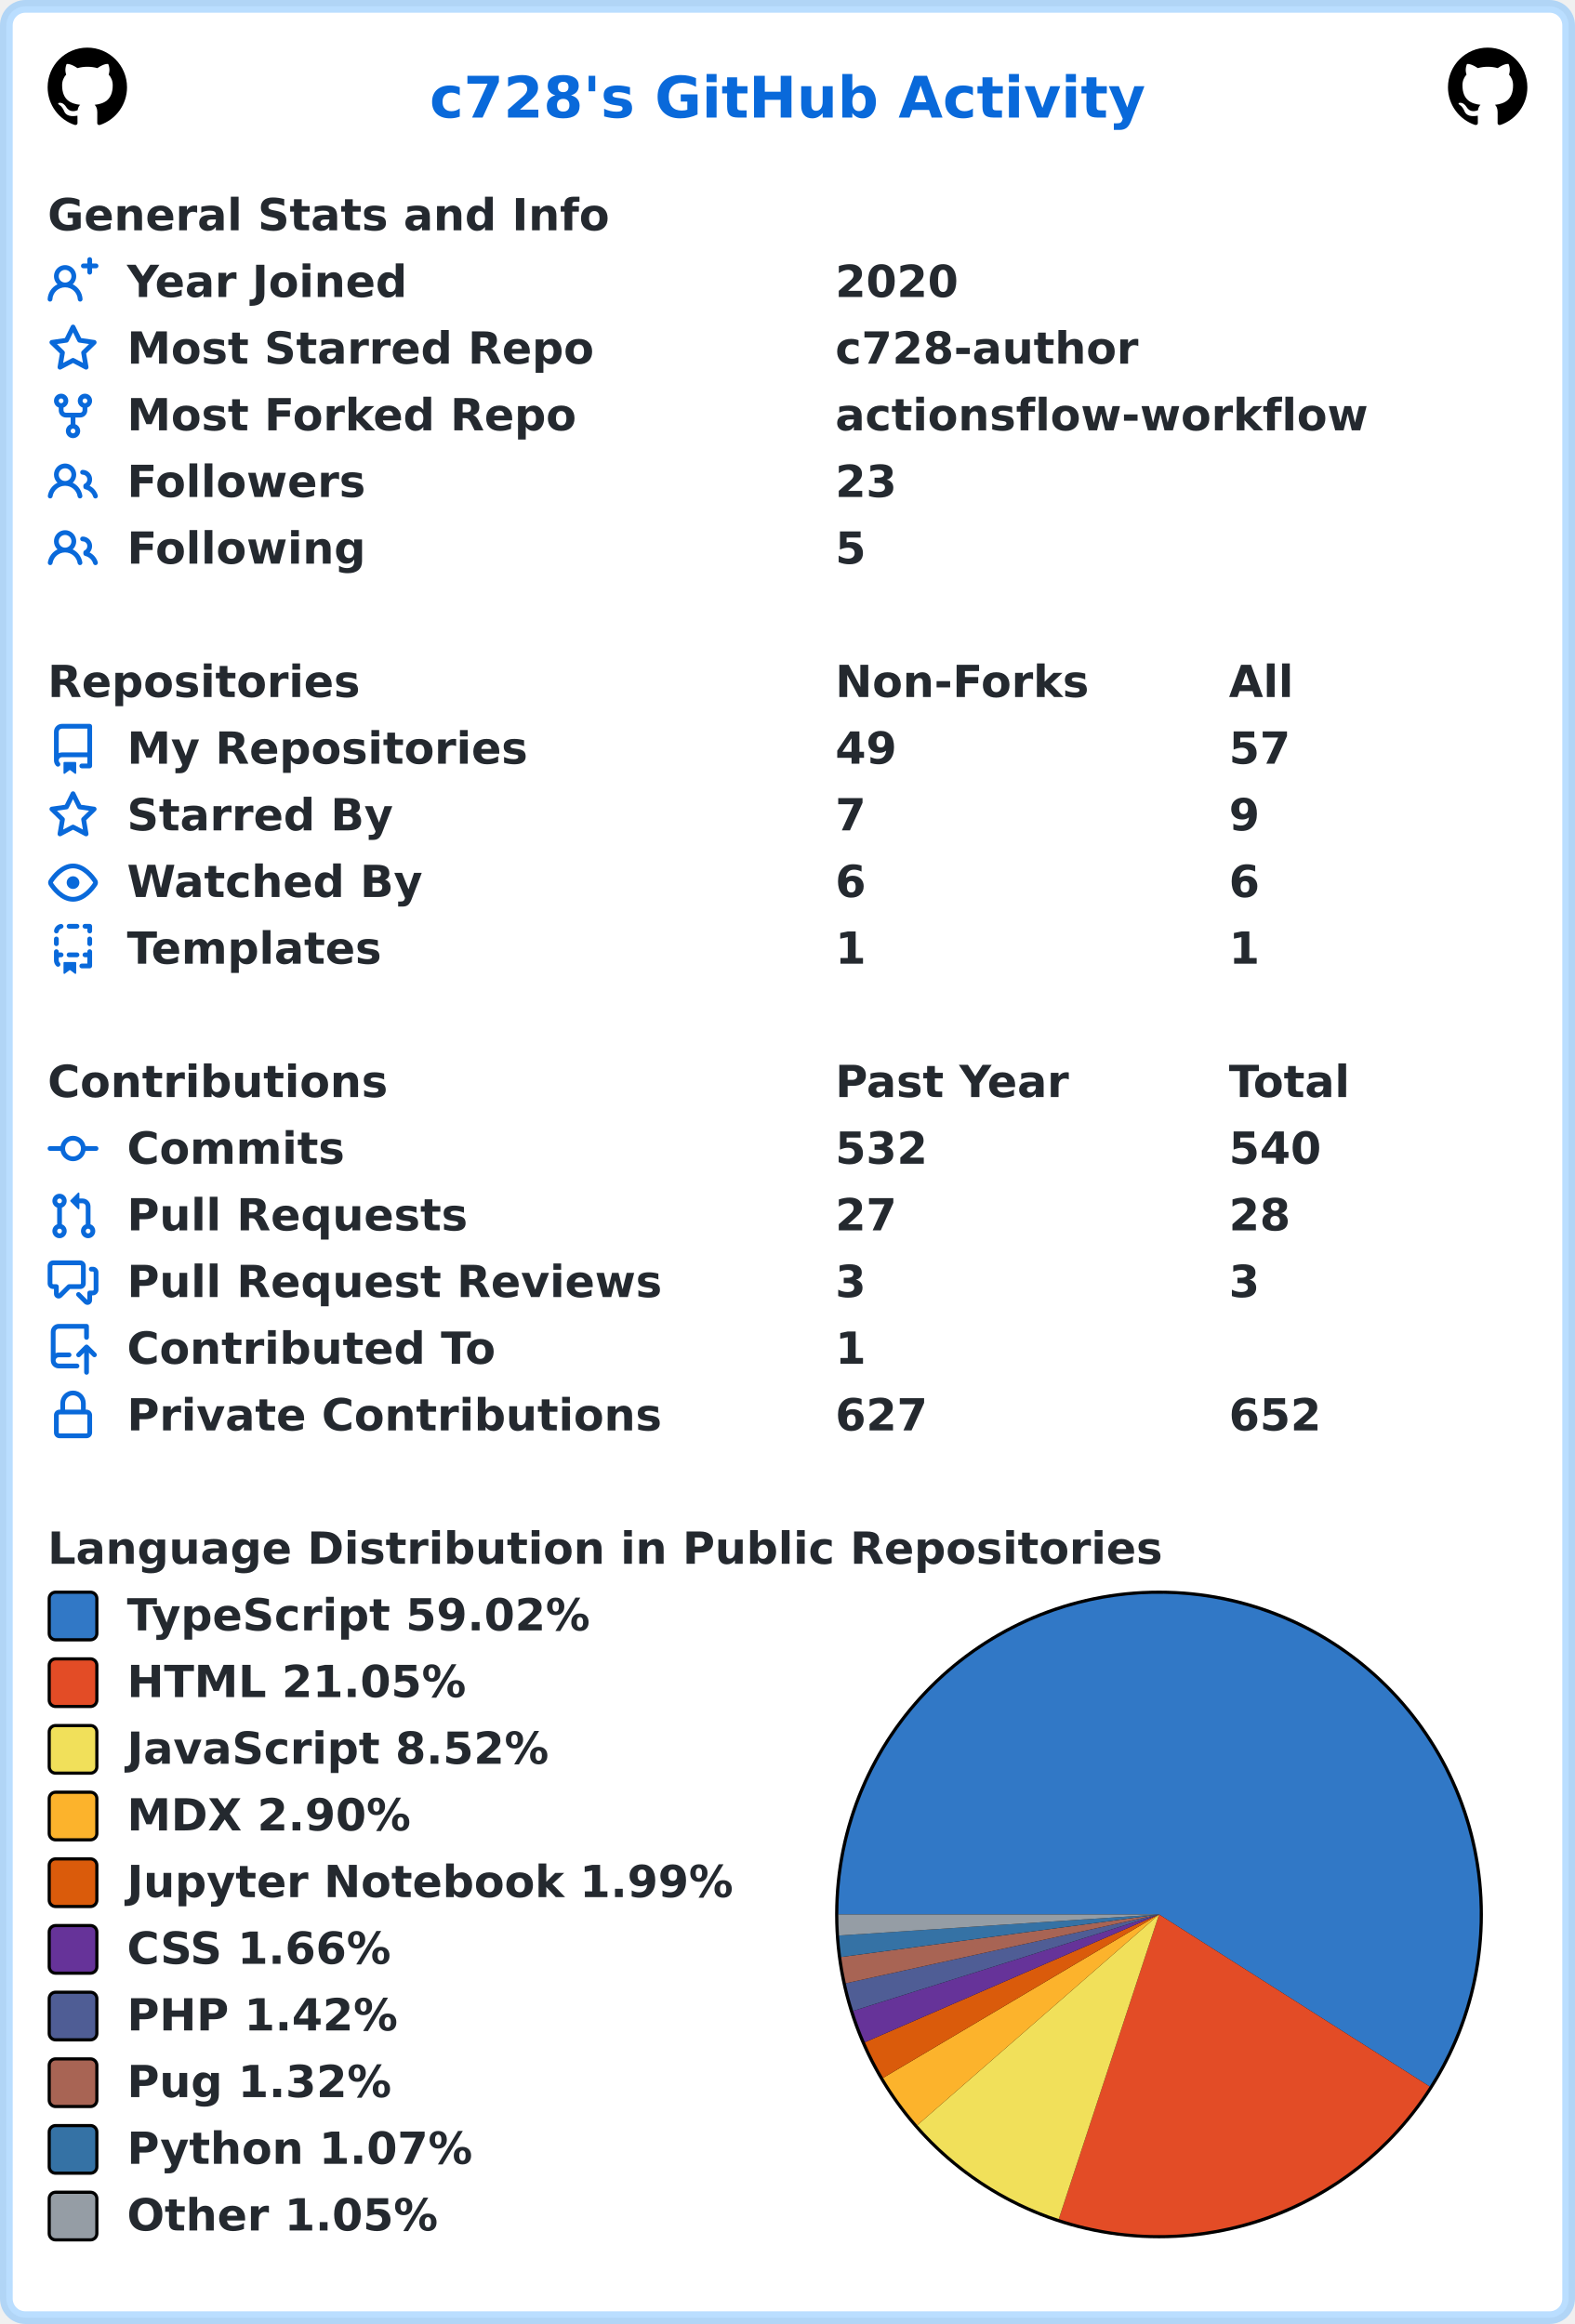
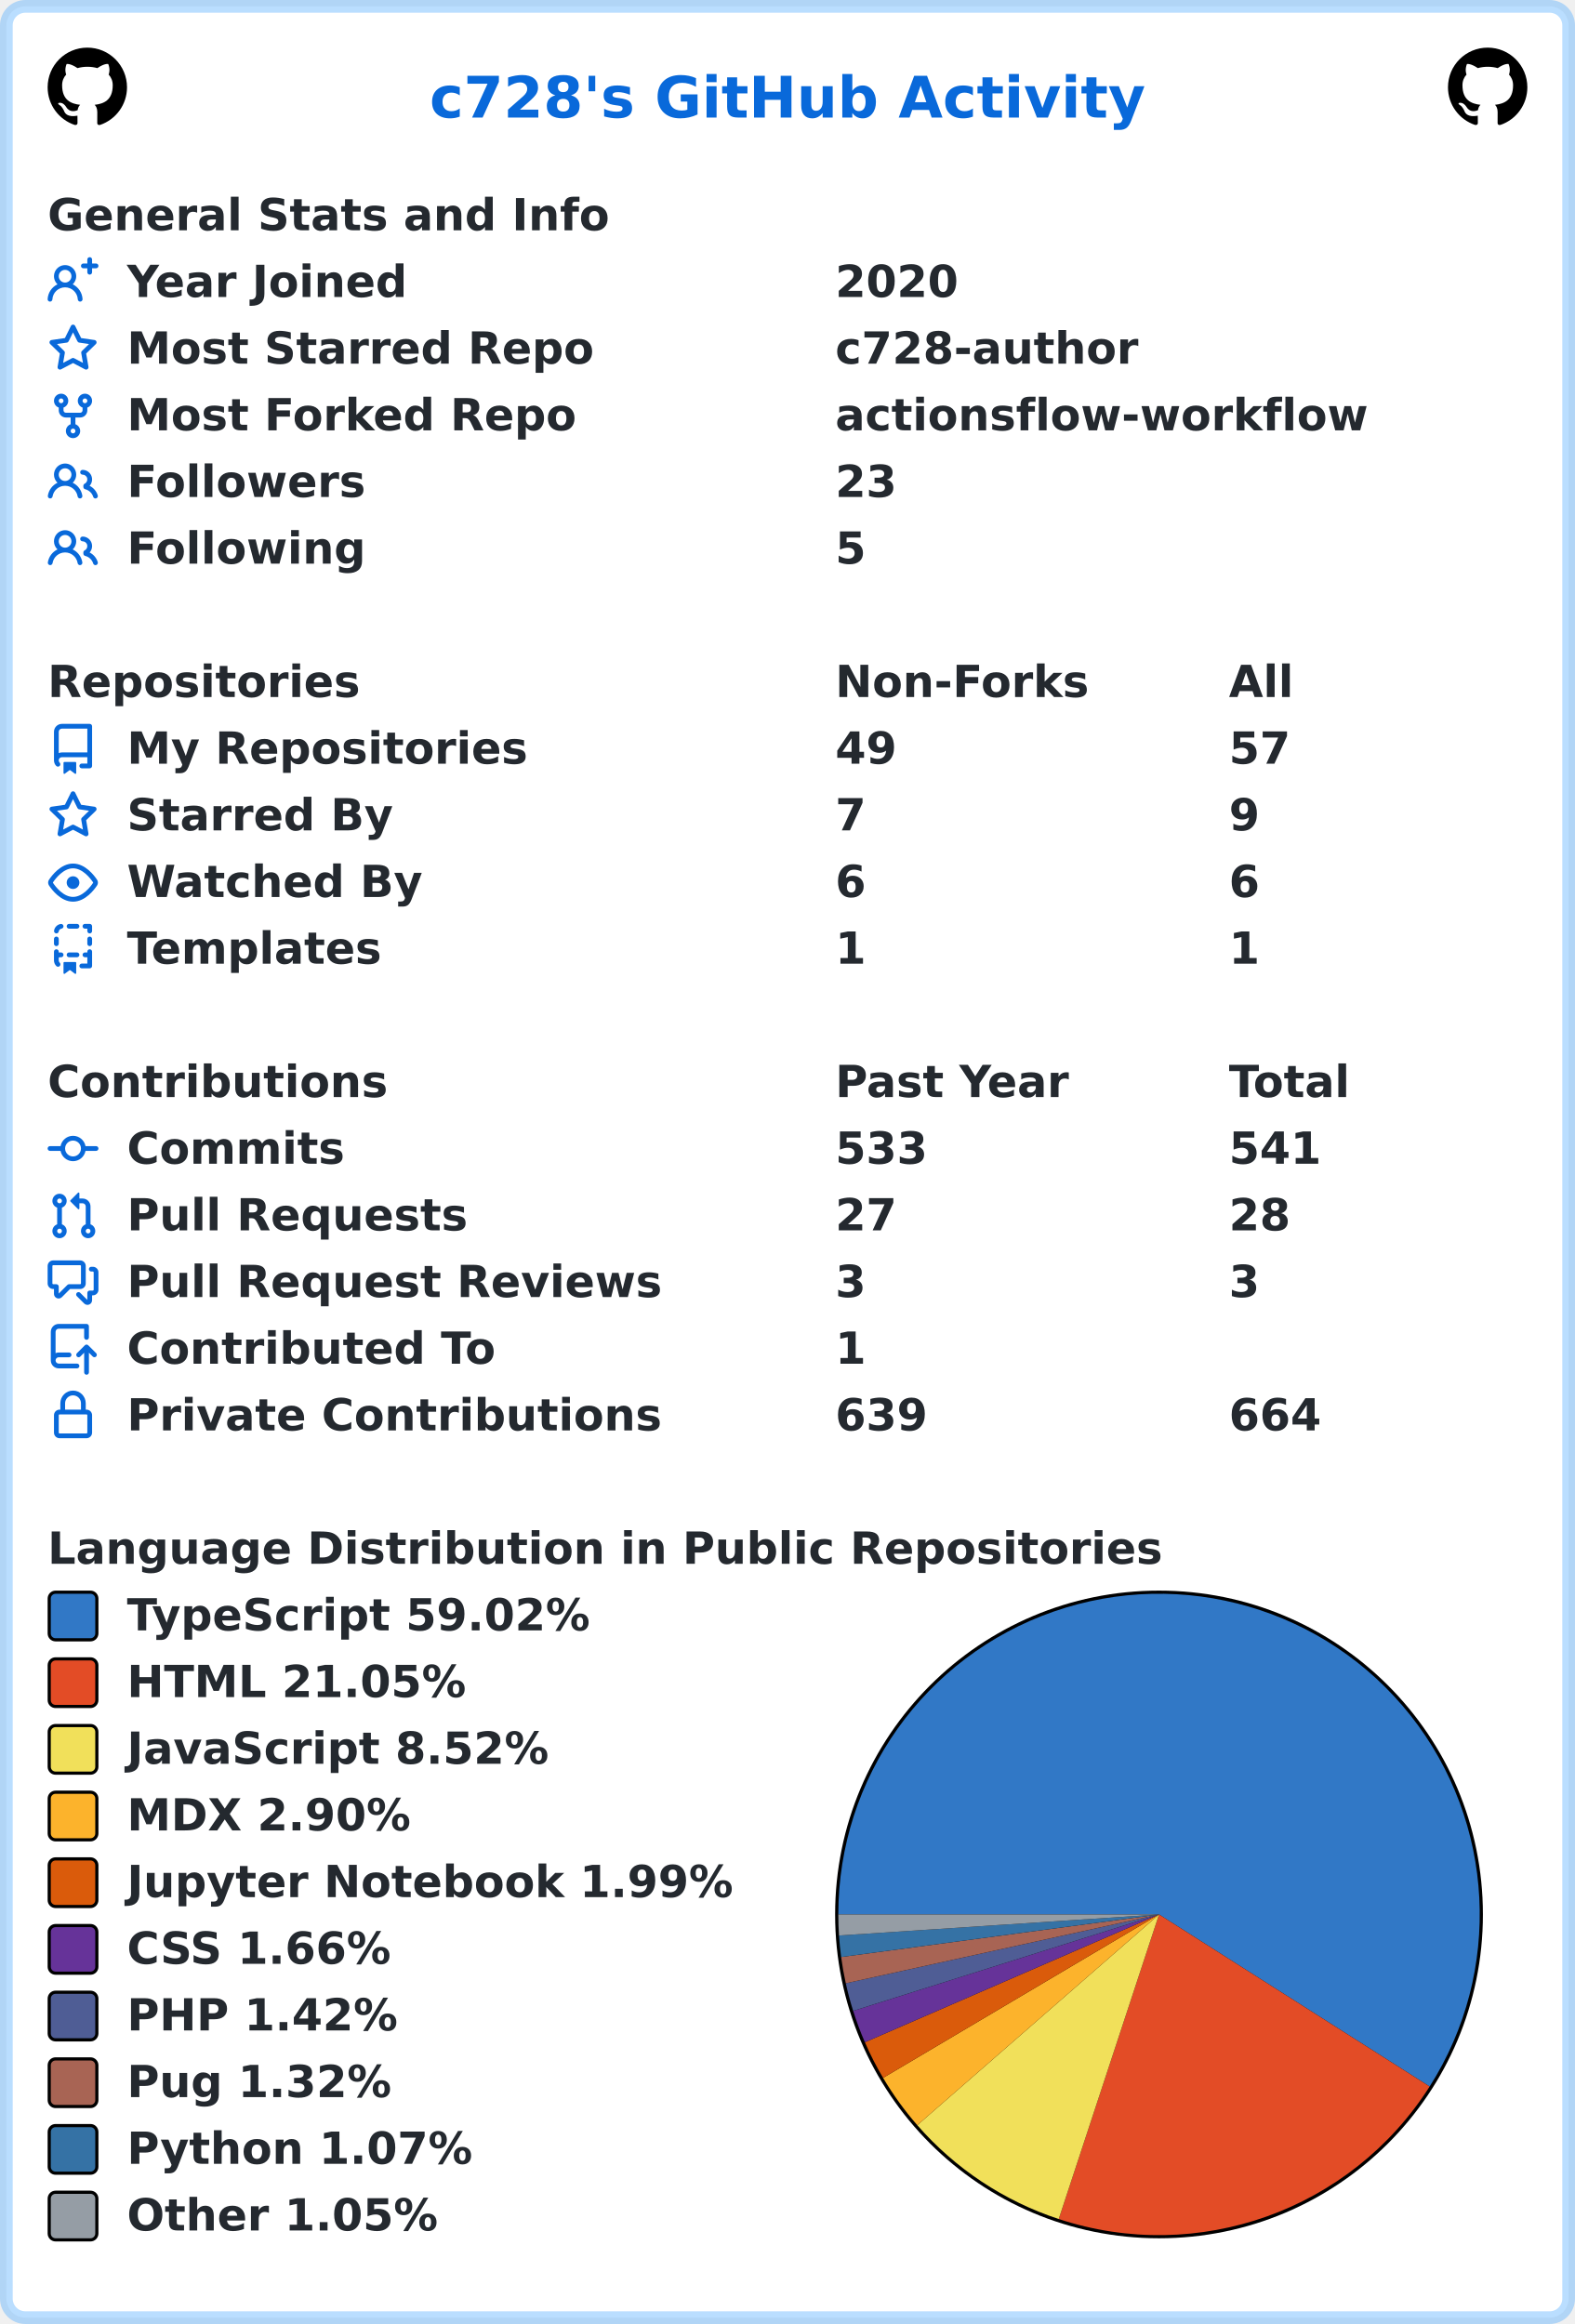
<svg xmlns="http://www.w3.org/2000/svg" width="496" height="732" viewBox="0 0 496 732" lang="en" xml:lang="en">
  <rect x="2" y="2" stroke-width="4" rx="6" width="492" height="728" stroke="rgba(84,174,255,0.4)" fill="#ffffff" />
  <g font-weight="600" font-size="110pt" font-family="Verdana,Geneva,DejaVu Sans,sans-serif" text-rendering="geometricPrecision">
    <text x="1100" y="301" lengthAdjust="spacingAndGlyphs" textLength="1833" transform="scale(0.123)" fill="#0969da">c728's GitHub Activity</text>
    <svg x="15" y="15" width="25" height="25" viewBox="0 0 16 16">
      <path fill="#000000" fill-rule="evenodd" d="M8 0C3.58 0 0 3.58 0 8c0 3.54 2.29 6.53 5.47 7.59.4.07.55-.17.55-.38 0-.19-.01-.82-.01-1.49-2.01.37-2.53-.49-2.69-.94-.09-.23-.48-.94-.82-1.13-.28-.15-.68-.52-.01-.53.63-.01 1.08.58 1.23.82.72 1.21 1.87.87 2.33.66.07-.52.28-.87.51-1.07-1.78-.2-3.64-.89-3.64-3.95 0-.87.31-1.59.82-2.15-.08-.2-.36-1.02.08-2.12 0 0 .67-.21 2.2.82.64-.18 1.32-.27 2-.27.68 0 1.36.09 2 .27 1.53-1.04 2.2-.82 2.2-.82.44 1.1.16 1.92.08 2.12.51.56.82 1.27.82 2.15 0 3.07-1.87 3.75-3.65 3.95.29.25.54.73.54 1.48 0 1.07-.01 1.93-.01 2.2 0 .21.15.46.55.38A8.013 8.013 0 0016 8c0-4.42-3.58-8-8-8z" />
    </svg>
    <svg x="456" y="15" width="25" height="25" viewBox="0 0 16 16">
      <path fill="#000000" fill-rule="evenodd" d="M8 0C3.58 0 0 3.58 0 8c0 3.54 2.29 6.53 5.47 7.59.4.07.55-.17.55-.38 0-.19-.01-.82-.01-1.49-2.01.37-2.53-.49-2.69-.94-.09-.23-.48-.94-.82-1.13-.28-.15-.68-.52-.01-.53.63-.01 1.08.58 1.23.82.72 1.21 1.87.87 2.33.66.07-.52.28-.87.51-1.07-1.78-.2-3.64-.89-3.64-3.95 0-.87.31-1.59.82-2.15-.08-.2-.36-1.02.08-2.12 0 0 .67-.21 2.2.82.64-.18 1.32-.27 2-.27.68 0 1.36.09 2 .27 1.53-1.04 2.2-.82 2.2-.82.44 1.1.16 1.92.08 2.12.51.56.82 1.27.82 2.15 0 3.07-1.87 3.75-3.65 3.95.29.25.54.73.54 1.48 0 1.07-.01 1.93-.01 2.2 0 .21.15.46.55.38A8.013 8.013 0 0016 8c0-4.42-3.58-8-8-8z" />
    </svg>
    <g transform="translate(0, 60)" fill="#24292f">
      <g transform="translate(15, 0)">
        <g transform="scale(0.095)">
          <text x="0" y="132" textLength="1851" lengthAdjust="spacingAndGlyphs">General Stats and Info</text>
        </g>
      </g>
      <g transform="translate(15, 21)">
        <path fill="#0969da" fill-rule="evenodd" d="M13.25 0a.75.75 0 01.75.75V2h1.25a.75.75 0 010 1.5H14v1.25a.75.75 0 01-1.5 0V3.5h-1.25a.75.75 0 010-1.5h1.25V.75a.75.75 0 01.75-.75zM5.5 4a2 2 0 100 4 2 2 0 000-4zm2.4 4.548a3.5 3.5 0 10-4.799 0 5.527 5.527 0 00-3.1 4.66.75.75 0 101.498.085A4.01 4.01 0 015.5 9.5a4.01 4.01 0 014.001 3.793.75.75 0 101.498-.086 5.527 5.527 0 00-3.1-4.659z" />
        <g transform="scale(0.095)">
          <text lengthAdjust="spacingAndGlyphs" textLength="932" x="263" y="132">Year Joined</text>
          <text lengthAdjust="spacingAndGlyphs" textLength="420" x="2611" y="132">2020</text>
        </g>
      </g>
      <g transform="translate(15, 42)">
        <path fill="#0969da" fill-rule="evenodd" d="M8 .25a.75.75 0 01.673.418l1.882 3.815 4.21.612a.75.75 0 01.416 1.279l-3.046 2.97.719 4.192a.75.75 0 01-1.088.791L8 12.347l-3.766 1.98a.75.75 0 01-1.088-.79l.72-4.194L.818 6.374a.75.75 0 01.416-1.28l4.21-.611L7.327.668A.75.75 0 018 .25zm0 2.445L6.615 5.5a.75.75 0 01-.564.41l-3.097.45 2.24 2.184a.75.75 0 01.216.664l-.528 3.084 2.769-1.456a.75.75 0 01.698 0l2.77 1.456-.53-3.084a.75.75 0 01.216-.664l2.24-2.183-3.096-.45a.75.75 0 01-.564-.41L8 2.694v.001z" />
        <g transform="scale(0.095)">
          <text lengthAdjust="spacingAndGlyphs" textLength="1532" x="263" y="132">Most Starred Repo</text>
          <text lengthAdjust="spacingAndGlyphs" textLength="1010" x="2611" y="132">c728-author</text>
        </g>
      </g>
      <g transform="translate(15, 63)">
        <path fill="#0969da" fill-rule="evenodd" d="M5 3.25a.75.75 0 11-1.5 0 .75.75 0 011.5 0zm0 2.122a2.25 2.25 0 10-1.5 0v.878A2.25 2.25 0 005.75 8.5h1.5v2.128a2.251 2.251 0 101.5 0V8.5h1.5a2.25 2.25 0 002.25-2.25v-.878a2.25 2.25 0 10-1.5 0v.878a.75.75 0 01-.75.75h-4.5A.75.75 0 015 6.25v-.878zm3.75 7.378a.75.75 0 11-1.5 0 .75.75 0 011.5 0zm3-8.75a.75.75 0 100-1.5.75.75 0 000 1.5z" />
        <g transform="scale(0.095)">
          <text lengthAdjust="spacingAndGlyphs" textLength="1485" x="263" y="132">Most Forked Repo</text>
          <text lengthAdjust="spacingAndGlyphs" textLength="1732" x="2611" y="132">actionsflow-workflow</text>
        </g>
      </g>
      <g transform="translate(15, 84)">
        <path fill="#0969da" fill-rule="evenodd" d="M5.5 3.5a2 2 0 100 4 2 2 0 000-4zM2 5.5a3.5 3.5 0 115.898 2.549 5.507 5.507 0 013.034 4.084.75.75 0 11-1.482.235 4.001 4.001 0 00-7.9 0 .75.75 0 01-1.482-.236A5.507 5.507 0 013.102 8.05 3.49 3.49 0 012 5.5zM11 4a.75.75 0 100 1.5 1.5 1.5 0 01.666 2.844.75.75 0 00-.416.672v.352a.75.75 0 00.574.73c1.2.289 2.162 1.2 2.522 2.372a.75.75 0 101.434-.44 5.01 5.01 0 00-2.56-3.012A3 3 0 0011 4z" />
        <g transform="scale(0.095)">
          <text lengthAdjust="spacingAndGlyphs" textLength="778" x="263" y="132">Followers</text>
          <text lengthAdjust="spacingAndGlyphs" textLength="210" x="2611" y="132">23</text>
        </g>
      </g>
      <g transform="translate(15, 105)">
        <path fill="#0969da" fill-rule="evenodd" d="M5.5 3.5a2 2 0 100 4 2 2 0 000-4zM2 5.5a3.5 3.5 0 115.898 2.549 5.507 5.507 0 013.034 4.084.75.75 0 11-1.482.235 4.001 4.001 0 00-7.9 0 .75.75 0 01-1.482-.236A5.507 5.507 0 013.102 8.05 3.49 3.49 0 012 5.5zM11 4a.75.75 0 100 1.5 1.5 1.5 0 01.666 2.844.75.75 0 00-.416.672v.352a.75.75 0 00.574.73c1.2.289 2.162 1.2 2.522 2.372a.75.75 0 101.434-.44 5.01 5.01 0 00-2.56-3.012A3 3 0 0011 4z" />
        <g transform="scale(0.095)">
          <text lengthAdjust="spacingAndGlyphs" textLength="780" x="263" y="132">Following</text>
          <text lengthAdjust="spacingAndGlyphs" textLength="105" x="2611" y="132">5</text>
        </g>
      </g>
    </g>
    <g transform="translate(0, 207)" fill="#24292f">
      <g transform="translate(15, 0)">
        <g transform="scale(0.095)">
          <text x="0" y="132" textLength="1020" lengthAdjust="spacingAndGlyphs">Repositories</text>
          <text x="2611" y="132" textLength="832" lengthAdjust="spacingAndGlyphs">Non-Forks</text>
          <text x="3916" y="132" textLength="206" lengthAdjust="spacingAndGlyphs">All</text>
        </g>
      </g>
      <g transform="translate(15, 21)">
        <path fill="#0969da" fill-rule="evenodd" d="M2 2.5A2.5 2.5 0 014.5 0h8.75a.75.75 0 01.75.75v12.5a.75.75 0 01-.75.75h-2.5a.75.75 0 110-1.5h1.75v-2h-8a1 1 0 00-.714 1.7.75.75 0 01-1.072 1.05A2.495 2.495 0 012 11.5v-9zm10.5-1V9h-8c-.356 0-.694.074-1 .208V2.5a1 1 0 011-1h8zM5 12.25v3.25a.25.25 0 00.4.2l1.45-1.087a.25.25 0 01.3 0L8.6 15.7a.25.25 0 00.4-.2v-3.25a.25.25 0 00-.25-.25h-3.5a.25.25 0 00-.25.25z" />
        <g transform="scale(0.095)">
          <text lengthAdjust="spacingAndGlyphs" textLength="1312" x="263" y="132">My Repositories</text>
          <text lengthAdjust="spacingAndGlyphs" textLength="210" x="2611" y="132">49</text>
          <text lengthAdjust="spacingAndGlyphs" textLength="210" x="3916" y="132">57</text>
        </g>
      </g>
      <g transform="translate(15, 42)">
        <path fill="#0969da" fill-rule="evenodd" d="M8 .25a.75.75 0 01.673.418l1.882 3.815 4.21.612a.75.75 0 01.416 1.279l-3.046 2.97.719 4.192a.75.75 0 01-1.088.791L8 12.347l-3.766 1.98a.75.75 0 01-1.088-.79l.72-4.194L.818 6.374a.75.75 0 01.416-1.28l4.21-.611L7.327.668A.75.75 0 018 .25zm0 2.445L6.615 5.5a.75.75 0 01-.564.41l-3.097.45 2.24 2.184a.75.75 0 01.216.664l-.528 3.084 2.769-1.456a.75.75 0 01.698 0l2.77 1.456-.53-3.084a.75.75 0 01.216-.664l2.24-2.183-3.096-.45a.75.75 0 01-.564-.41L8 2.694v.001z" />
        <g transform="scale(0.095)">
          <text lengthAdjust="spacingAndGlyphs" textLength="874" x="263" y="132">Starred By</text>
          <text lengthAdjust="spacingAndGlyphs" textLength="105" x="2611" y="132">7</text>
          <text lengthAdjust="spacingAndGlyphs" textLength="105" x="3916" y="132">9</text>
        </g>
      </g>
      <g transform="translate(15, 63)">
        <path fill="#0969da" fill-rule="evenodd" d="M1.679 7.932c.412-.621 1.242-1.75 2.366-2.717C5.175 4.242 6.527 3.5 8 3.5c1.473 0 2.824.742 3.955 1.715 1.124.967 1.954 2.096 2.366 2.717a.119.119 0 010 .136c-.412.621-1.242 1.75-2.366 2.717C10.825 11.758 9.473 12.5 8 12.5c-1.473 0-2.824-.742-3.955-1.715C2.92 9.818 2.09 8.69 1.679 8.068a.119.119 0 010-.136zM8 2c-1.981 0-3.67.992-4.933 2.078C1.797 5.169.88 6.423.43 7.1a1.619 1.619 0 000 1.798c.45.678 1.367 1.932 2.637 3.024C4.329 13.008 6.019 14 8 14c1.981 0 3.67-.992 4.933-2.078 1.27-1.091 2.187-2.345 2.637-3.023a1.619 1.619 0 000-1.798c-.45-.678-1.367-1.932-2.637-3.023C11.671 2.992 9.981 2 8 2zm0 8a2 2 0 100-4 2 2 0 000 4z" />
        <g transform="scale(0.095)">
          <text lengthAdjust="spacingAndGlyphs" textLength="993" x="263" y="132">Watched By</text>
          <text lengthAdjust="spacingAndGlyphs" textLength="105" x="2611" y="132">6</text>
          <text lengthAdjust="spacingAndGlyphs" textLength="105" x="3916" y="132">6</text>
        </g>
      </g>
      <g transform="translate(15, 84)">
        <path fill="#0969da" fill-rule="evenodd" d="M6 .75A.75.75 0 016.75 0h2.5a.75.75 0 010 1.5h-2.5A.75.75 0 016 .75zm5 0a.75.75 0 01.75-.75h1.5a.75.75 0 01.75.75v1.5a.75.75 0 01-1.5 0V1.5h-.75A.75.75 0 0111 .75zM4.992.662a.75.75 0 01-.636.848c-.436.063-.783.41-.846.846a.75.75 0 01-1.485-.212A2.501 2.501 0 014.144.025a.75.75 0 01.848.637zM2.75 4a.75.75 0 01.75.75v1.5a.75.75 0 01-1.5 0v-1.5A.75.75 0 012.75 4zm10.5 0a.75.75 0 01.75.75v1.5a.75.75 0 01-1.5 0v-1.5a.75.75 0 01.75-.75zM2.75 8a.75.75 0 01.75.75v.268A1.72 1.72 0 013.75 9h.5a.75.75 0 010 1.5h-.5a.25.25 0 00-.25.25v.75c0 .28.114.532.3.714a.75.75 0 01-1.05 1.072A2.495 2.495 0 012 11.5V8.75A.75.75 0 012.75 8zm10.5 0a.75.75 0 01.75.75v4.5a.75.75 0 01-.75.75h-2.5a.75.75 0 010-1.5h1.75v-2h-.75a.75.75 0 010-1.5h.75v-.25a.75.75 0 01.75-.75zM6 9.75A.75.75 0 016.75 9h2.5a.75.75 0 010 1.5h-2.5A.75.75 0 016 9.75zm-1 2.5v3.25a.25.25 0 00.4.2l1.45-1.087a.25.25 0 01.3 0L8.6 15.7a.25.25 0 00.4-.2v-3.25a.25.25 0 00-.25-.25h-3.5a.25.25 0 00-.25.25z" />
        <g transform="scale(0.095)">
          <text lengthAdjust="spacingAndGlyphs" textLength="868" x="263" y="132">Templates</text>
          <text lengthAdjust="spacingAndGlyphs" textLength="105" x="2611" y="132">1</text>
          <text lengthAdjust="spacingAndGlyphs" textLength="105" x="3916" y="132">1</text>
        </g>
      </g>
    </g>
    <g transform="translate(0, 333)" fill="#24292f">
      <g transform="translate(15, 0)">
        <g transform="scale(0.095)">
          <text x="0" y="132" textLength="1112" lengthAdjust="spacingAndGlyphs">Contributions</text>
          <text x="2611" y="132" textLength="774" lengthAdjust="spacingAndGlyphs">Past Year</text>
          <text x="3916" y="132" textLength="414" lengthAdjust="spacingAndGlyphs">Total</text>
        </g>
      </g>
      <g transform="translate(15, 21)">
        <path fill="#0969da" fill-rule="evenodd" d="M10.5 7.75a2.5 2.5 0 11-5 0 2.5 2.5 0 015 0zm1.43.75a4.002 4.002 0 01-7.86 0H.75a.75.75 0 110-1.5h3.32a4.001 4.001 0 017.86 0h3.32a.75.75 0 110 1.5h-3.32z" />
        <g transform="scale(0.095)">
          <text lengthAdjust="spacingAndGlyphs" textLength="734" x="263" y="132">Commits</text>
-           <text lengthAdjust="spacingAndGlyphs" textLength="315" x="2611" y="132">532</text>
-           <text lengthAdjust="spacingAndGlyphs" textLength="315" x="3916" y="132">540</text>
+           <text lengthAdjust="spacingAndGlyphs" textLength="315" x="2611" y="132">533</text>
+           <text lengthAdjust="spacingAndGlyphs" textLength="315" x="3916" y="132">541</text>
        </g>
      </g>
      <g transform="translate(15, 42)">
        <path fill="#0969da" fill-rule="evenodd" d="M7.177 3.073L9.573.677A.25.25 0 0110 .854v4.792a.25.25 0 01-.427.177L7.177 3.427a.25.25 0 010-.354zM3.75 2.5a.75.75 0 100 1.5.75.75 0 000-1.5zm-2.25.75a2.25 2.25 0 113 2.122v5.256a2.251 2.251 0 11-1.5 0V5.372A2.25 2.25 0 011.5 3.25zM11 2.5h-1V4h1a1 1 0 011 1v5.628a2.251 2.251 0 101.5 0V5A2.5 2.5 0 0011 2.5zm1 10.25a.75.75 0 111.5 0 .75.75 0 01-1.5 0zM3.75 12a.75.75 0 100 1.5.75.75 0 000-1.5z" />
        <g transform="scale(0.095)">
          <text lengthAdjust="spacingAndGlyphs" textLength="1113" x="263" y="132">Pull Requests</text>
          <text lengthAdjust="spacingAndGlyphs" textLength="210" x="2611" y="132">27</text>
          <text lengthAdjust="spacingAndGlyphs" textLength="210" x="3916" y="132">28</text>
        </g>
      </g>
      <g transform="translate(15, 63)">
        <path fill="#0969da" fill-rule="evenodd" d="M1.5 2.75a.25.25 0 01.25-.25h8.5a.25.25 0 01.25.25v5.5a.25.25 0 01-.25.25h-3.5a.75.75 0 00-.53.22L3.5 11.44V9.25a.75.75 0 00-.75-.75h-1a.25.25 0 01-.25-.25v-5.5zM1.75 1A1.75 1.75 0 000 2.75v5.5C0 9.216.784 10 1.75 10H2v1.543a1.457 1.457 0 002.487 1.03L7.061 10h3.189A1.75 1.75 0 0012 8.25v-5.5A1.75 1.75 0 0010.25 1h-8.5zM14.5 4.75a.25.25 0 00-.25-.25h-.5a.75.75 0 110-1.5h.5c.966 0 1.75.784 1.75 1.75v5.5A1.75 1.75 0 0114.25 12H14v1.543a1.457 1.457 0 01-2.487 1.03L9.22 12.28a.75.75 0 111.06-1.06l2.22 2.22v-2.19a.75.75 0 01.75-.75h1a.25.25 0 00.25-.25v-5.5z" />
        <g transform="scale(0.095)">
          <text lengthAdjust="spacingAndGlyphs" textLength="1762" x="263" y="132">Pull Request Reviews</text>
          <text lengthAdjust="spacingAndGlyphs" textLength="105" x="2611" y="132">3</text>
          <text lengthAdjust="spacingAndGlyphs" textLength="105" x="3916" y="132">3</text>
        </g>
      </g>
      <g transform="translate(15, 84)">
        <path fill="#0969da" fill-rule="evenodd" d="M1 2.5A2.5 2.5 0 013.5 0h8.75a.75.75 0 01.75.75v3.5a.75.75 0 01-1.5 0V1.5h-8a1 1 0 00-1 1v6.708A2.492 2.492 0 013.5 9h3.25a.75.75 0 010 1.5H3.5a1 1 0 100 2h5.75a.75.75 0 010 1.5H3.5A2.5 2.5 0 011 11.5v-9zm13.23 7.79a.75.75 0 001.06-1.06l-2.505-2.505a.75.75 0 00-1.06 0L9.22 9.229a.75.75 0 001.06 1.061l1.225-1.224v6.184a.75.75 0 001.5 0V9.066l1.224 1.224z" />
        <g transform="scale(0.095)">
          <text lengthAdjust="spacingAndGlyphs" textLength="1234" x="263" y="132">Contributed To</text>
          <text lengthAdjust="spacingAndGlyphs" textLength="105" x="2611" y="132">1</text>
        </g>
      </g>
      <g transform="translate(15, 105)">
        <path fill="#0969da" fill-rule="evenodd" d="M4 4v2h-.25A1.75 1.75 0 002 7.75v5.5c0 .966.784 1.75 1.75 1.75h8.5A1.75 1.75 0 0014 13.25v-5.5A1.75 1.75 0 0012.25 6H12V4a4 4 0 10-8 0zm6.5 2V4a2.5 2.5 0 00-5 0v2h5zM12 7.5h.25a.25.25 0 01.25.25v5.5a.25.25 0 01-.25.25h-8.5a.25.25 0 01-.25-.25v-5.5a.25.25 0 01.25-.25H12z" />
        <g transform="scale(0.095)">
          <text lengthAdjust="spacingAndGlyphs" textLength="1742" x="263" y="132">Private Contributions</text>
-           <text lengthAdjust="spacingAndGlyphs" textLength="315" x="2611" y="132">627</text>
-           <text lengthAdjust="spacingAndGlyphs" textLength="315" x="3916" y="132">652</text>
+           <text lengthAdjust="spacingAndGlyphs" textLength="315" x="2611" y="132">639</text>
+           <text lengthAdjust="spacingAndGlyphs" textLength="315" x="3916" y="132">664</text>
        </g>
      </g>
    </g>
    <g transform="translate(0, 480)" fill="#24292f">
      <g transform="translate(15, 0)">
        <g transform="scale(0.095)">
          <text x="0" y="132" textLength="3652" lengthAdjust="spacingAndGlyphs">Language Distribution in Public Repositories</text>
        </g>
      </g>
      <g transform="translate(263, 21)">
        <circle cx="102" cy="102" r="102" fill="#000000" />
      </g>
      <g transform="translate(264, 22)">
        <path fill-rule="evenodd" fill="#3178c6" d="M 0.0,101 A 101 101 0 1 1 186.226 155.199 L 101,101 Z" />
        <path fill-rule="evenodd" fill="#e34c26" d="M 186.226,155.199 A 101 101 0 0 1 69.415 196.934 L 101,101 Z" />
        <path fill-rule="evenodd" fill="#f1e05a" d="M 69.415,196.934 A 101 101 0 0 1 24.875 167.378 L 101,101 Z" />
        <path fill-rule="evenodd" fill="#fcb32c" d="M 24.875,167.378 A 101 101 0 0 1 14.106 152.482 L 101,101 Z" />
        <path fill-rule="evenodd" fill="#DA5B0B" d="M 14.106,152.482 A 101 101 0 0 1 8.369 141.256 L 101,101 Z" />
        <path fill-rule="evenodd" fill="#663399" d="M 8.369,141.256 A 101 101 0 0 1 4.677 131.38 L 101,101 Z" />
        <path fill-rule="evenodd" fill="#4F5D95" d="M 4.677,131.38 A 101 101 0 0 1 2.355 122.683 L 101,101 Z" />
        <path fill-rule="evenodd" fill="#a86454" d="M 2.355,122.683 A 101 101 0 0 1 0.894 114.409 L 101,101 Z" />
        <path fill-rule="evenodd" fill="#3572A5" d="M 0.894,114.409 A 101 101 0 0 1 0.218 107.636 L 101,101 Z" />
        <path fill-rule="evenodd" fill="#959da5" d="M 0.218,107.636 A 101 101 0 0 1 0.0 101 L 101,101 Z" />
      </g>
      <g transform="translate(15, 21)">
        <rect x="0.5" y="0.5" rx="2" width="15" height="15" fill="#3178c6" stroke-width="1" stroke="#000000" />
        <text transform="scale(0.095)" x="263" y="132" textLength="1568" lengthAdjust="spacingAndGlyphs">TypeScript 59.02%</text>
      </g>
      <g transform="translate(15, 42)">
        <rect x="0.5" y="0.5" rx="2" width="15" height="15" fill="#e34c26" stroke-width="1" stroke="#000000" />
        <text transform="scale(0.095)" x="263" y="132" textLength="1142" lengthAdjust="spacingAndGlyphs">HTML 21.05%</text>
      </g>
      <g transform="translate(15, 63)">
        <rect x="0.5" y="0.5" rx="2" width="15" height="15" fill="#f1e05a" stroke-width="1" stroke="#000000" />
        <text transform="scale(0.095)" x="263" y="132" textLength="1412" lengthAdjust="spacingAndGlyphs">JavaScript 8.52%</text>
      </g>
      <g transform="translate(15, 84)">
        <rect x="0.5" y="0.5" rx="2" width="15" height="15" fill="#fcb32c" stroke-width="1" stroke="#000000" />
        <text transform="scale(0.095)" x="263" y="132" textLength="960" lengthAdjust="spacingAndGlyphs">MDX 2.90%</text>
      </g>
      <g transform="translate(15, 105)">
        <rect x="0.5" y="0.5" rx="2" width="15" height="15" fill="#DA5B0B" stroke-width="1" stroke="#000000" />
        <text transform="scale(0.095)" x="263" y="132" textLength="2020" lengthAdjust="spacingAndGlyphs">Jupyter Notebook 1.99%</text>
      </g>
      <g transform="translate(15, 126)">
        <rect x="0.5" y="0.5" rx="2" width="15" height="15" fill="#663399" stroke-width="1" stroke="#000000" />
        <text transform="scale(0.095)" x="263" y="132" textLength="903" lengthAdjust="spacingAndGlyphs">CSS 1.66%</text>
      </g>
      <g transform="translate(15, 147)">
        <rect x="0.5" y="0.5" rx="2" width="15" height="15" fill="#4F5D95" stroke-width="1" stroke="#000000" />
        <text transform="scale(0.095)" x="263" y="132" textLength="900" lengthAdjust="spacingAndGlyphs">PHP 1.42%</text>
      </g>
      <g transform="translate(15, 168)">
        <rect x="0.5" y="0.5" rx="2" width="15" height="15" fill="#a86454" stroke-width="1" stroke="#000000" />
        <text transform="scale(0.095)" x="263" y="132" textLength="886" lengthAdjust="spacingAndGlyphs">Pug 1.32%</text>
      </g>
      <g transform="translate(15, 189)">
        <rect x="0.5" y="0.5" rx="2" width="15" height="15" fill="#3572A5" stroke-width="1" stroke="#000000" />
        <text transform="scale(0.095)" x="263" y="132" textLength="1149" lengthAdjust="spacingAndGlyphs">Python 1.07%</text>
      </g>
      <g transform="translate(15, 210)">
        <rect x="0.5" y="0.5" rx="2" width="15" height="15" fill="#959da5" stroke-width="1" stroke="#000000" />
        <text transform="scale(0.095)" x="263" y="132" textLength="1047" lengthAdjust="spacingAndGlyphs">Other 1.05%</text>
      </g>
    </g>
  </g>
</svg>
